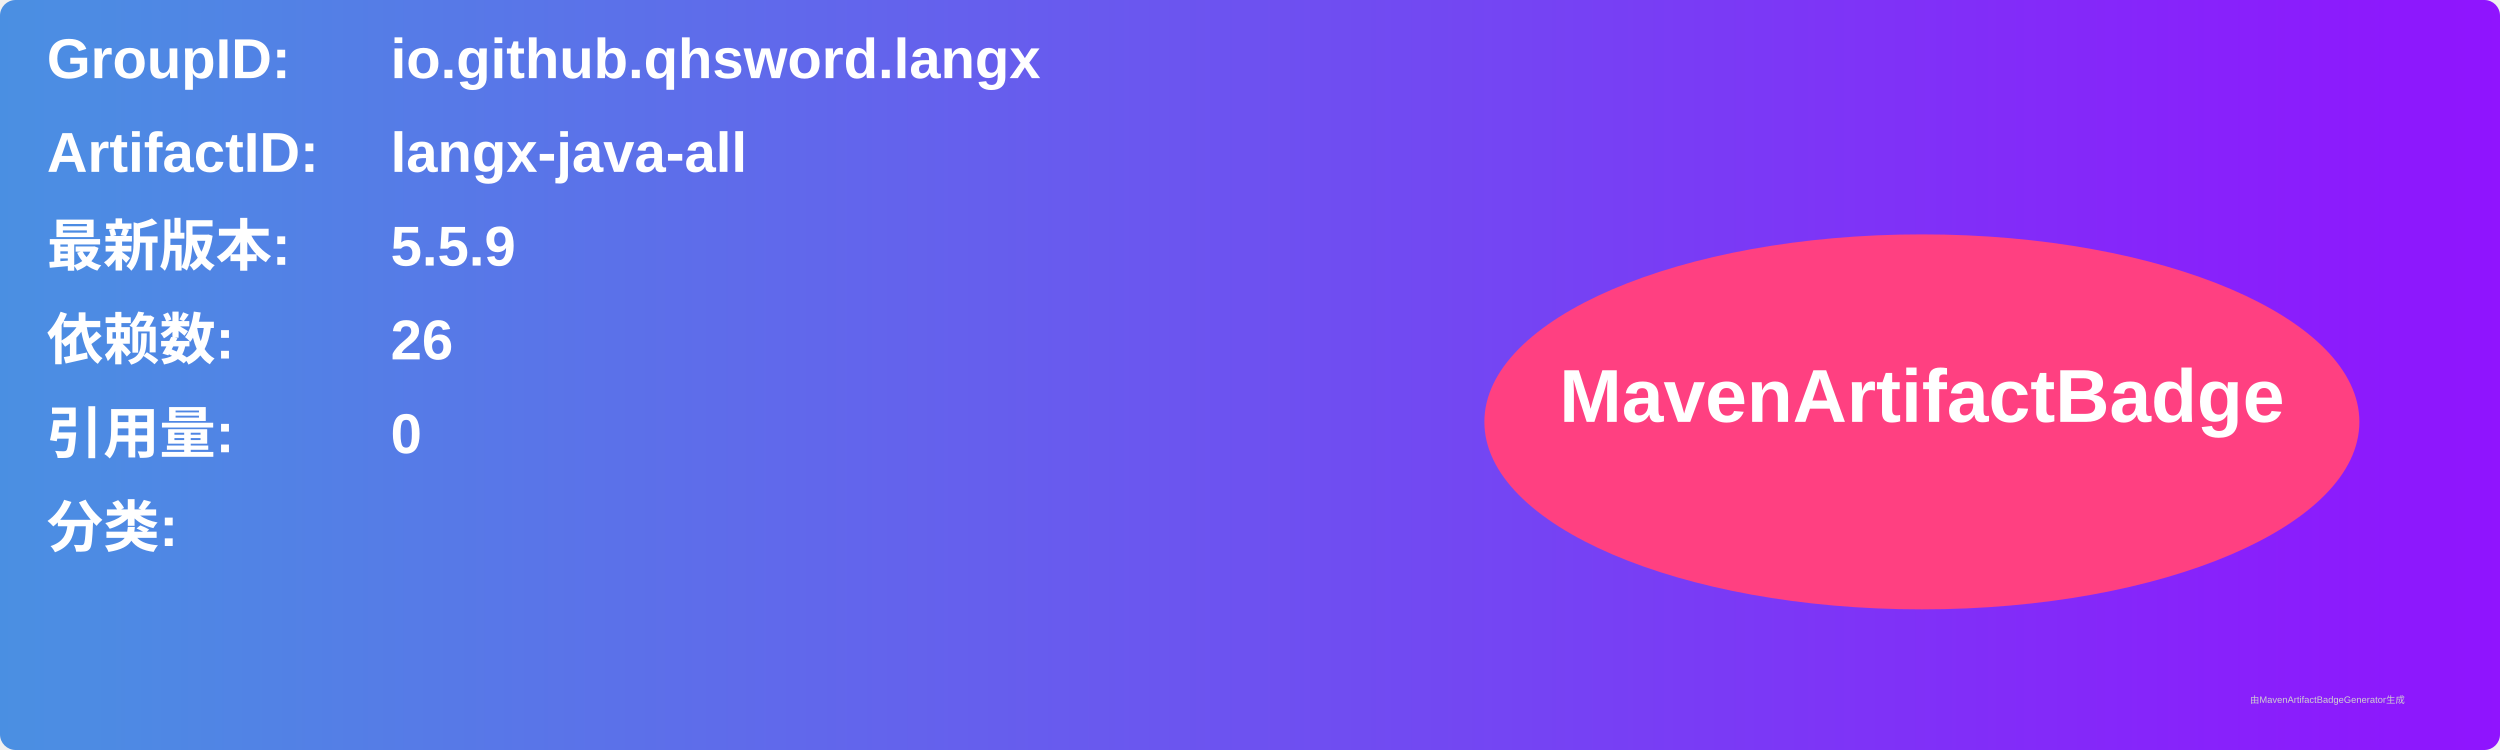
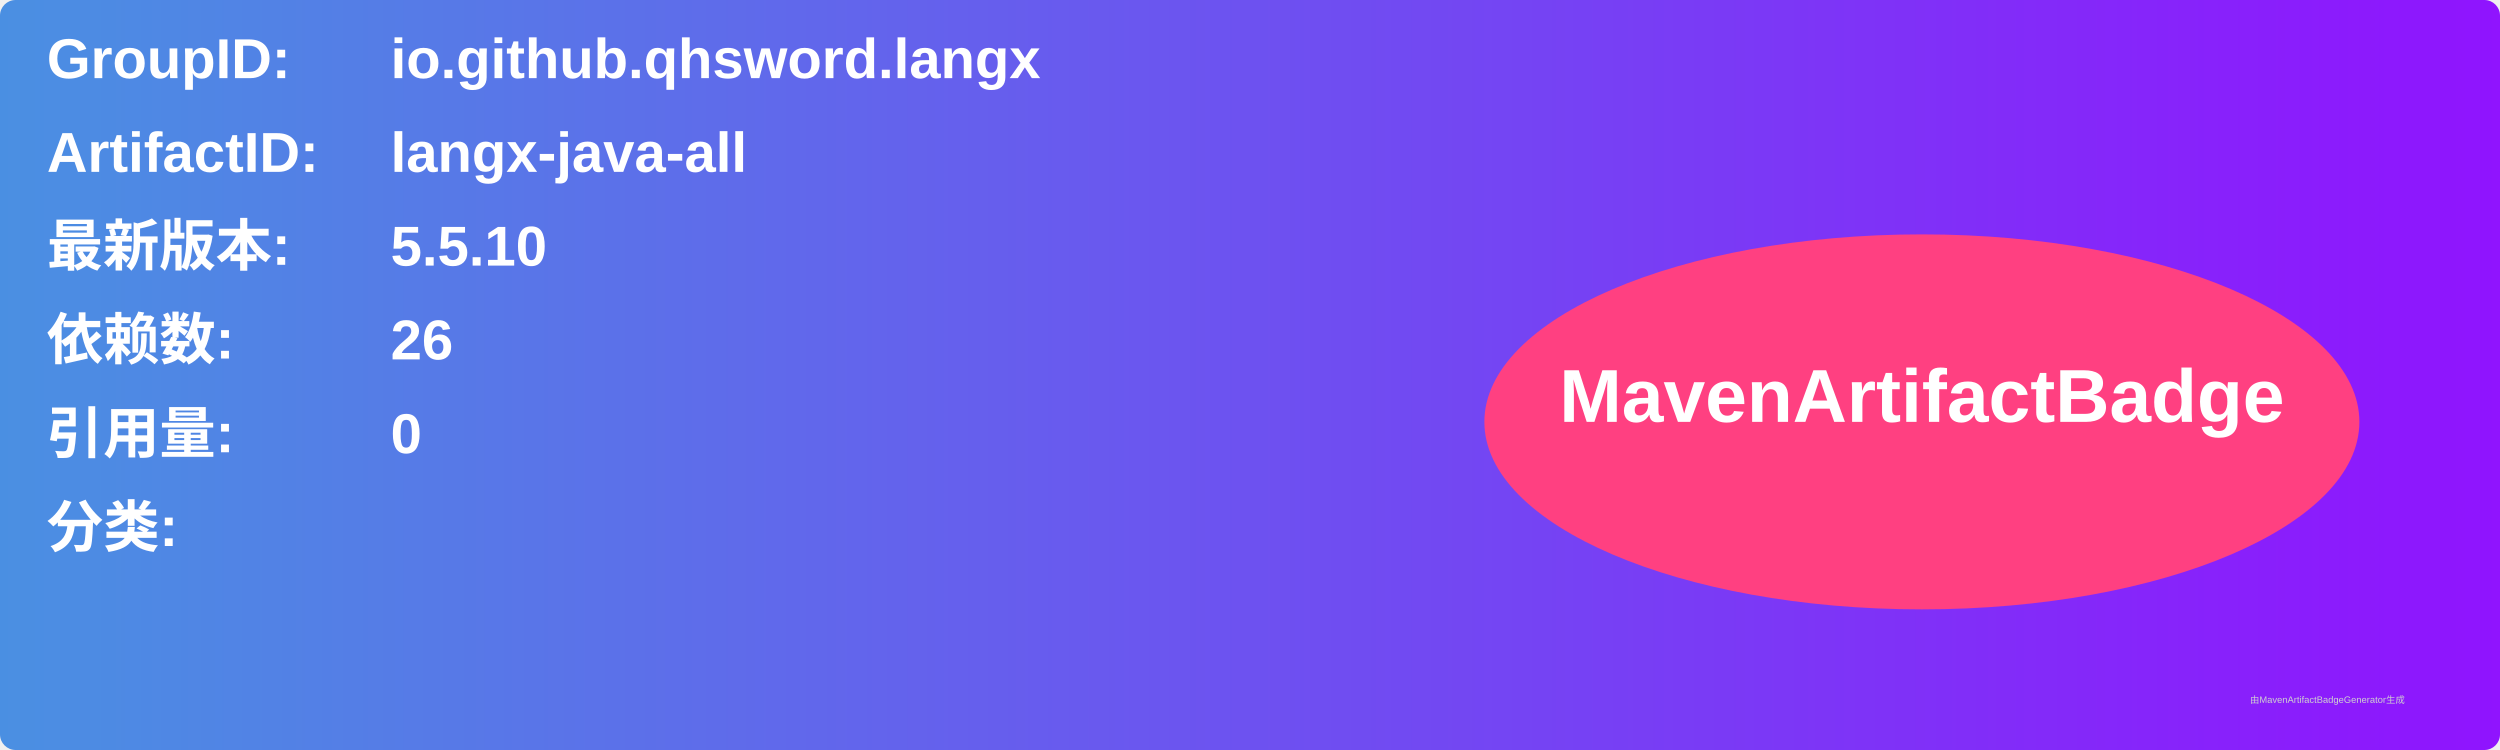
<svg xmlns="http://www.w3.org/2000/svg" width="800" height="240" viewBox="0 0 800 240">
  <linearGradient id="grad" x1="0%" y1="0%" x2="100%" y2="0%">
    <stop offset="0%" stop-color="#4a90e2" />
    <stop offset="100%" stop-color="#9013fe" />
  </linearGradient>
  <rect width="100%" height="100%" rx="5" ry="5" fill="url(#grad)" />
  <g transform="translate(15, 15)">
    <text x="0" y="10" font-family="Arial" font-size="18" fill="white" font-weight="bold" width="260">GroupID:</text>
    <text x="110" y="10" font-family="Arial" font-size="18" fill="white" font-weight="bold" width="460">io.github.qhsword.langx</text>
    <text x="0" y="40" font-family="Arial" font-size="18" fill="white" font-weight="bold" width="260">ArtifactID:</text>
    <text x="110" y="40" font-family="Arial" font-size="18" fill="white" font-weight="bold" width="460">langx-java-all</text>
    <text x="0" y="70" font-family="Arial" font-size="18" fill="white" font-weight="bold">最新版本:</text>
    <text x="110" y="70" font-family="Arial" font-size="18" fill="white" font-weight="bold">
-       <tspan font-weight="bold">5.5.9</tspan>
+       <tspan font-weight="bold">5.5.10</tspan>
    </text>
    <text x="0" y="100" font-family="Arial" font-size="18" fill="white" font-weight="bold">依赖数: </text>
    <text x="110" y="100" font-family="Arial" font-size="18" fill="white">
      <tspan font-weight="bold">26</tspan>
    </text>
    <text x="0" y="130" font-family="Arial" font-size="18" fill="white" font-weight="bold">引用量: </text>
    <text x="110" y="130" font-family="Arial" font-size="18" fill="white">
      <tspan font-weight="bold">0</tspan>
    </text>
    <text x="0" y="160" font-family="Arial" font-size="18" fill="white" font-weight="bold">分类:</text>
    <text x="10" y="190" font-family="Arial" font-size="10" fill="white">
      <tspan font-weight="bold" />
    </text>
    <ellipse cx="600" cy="120" rx="140" ry="60" fill="#ff4081" />
    <text x="600" y="120" text-anchor="middle" font-family="Arial" font-size="24" fill="white" font-weight="bold">MavenArtifactBadge</text>
  </g>
  <text x="720" y="225" font-family="Arial" font-size="3" fill="#d0d0d0">由MavenArtifactBadgeGenerator生成</text>
</svg>
